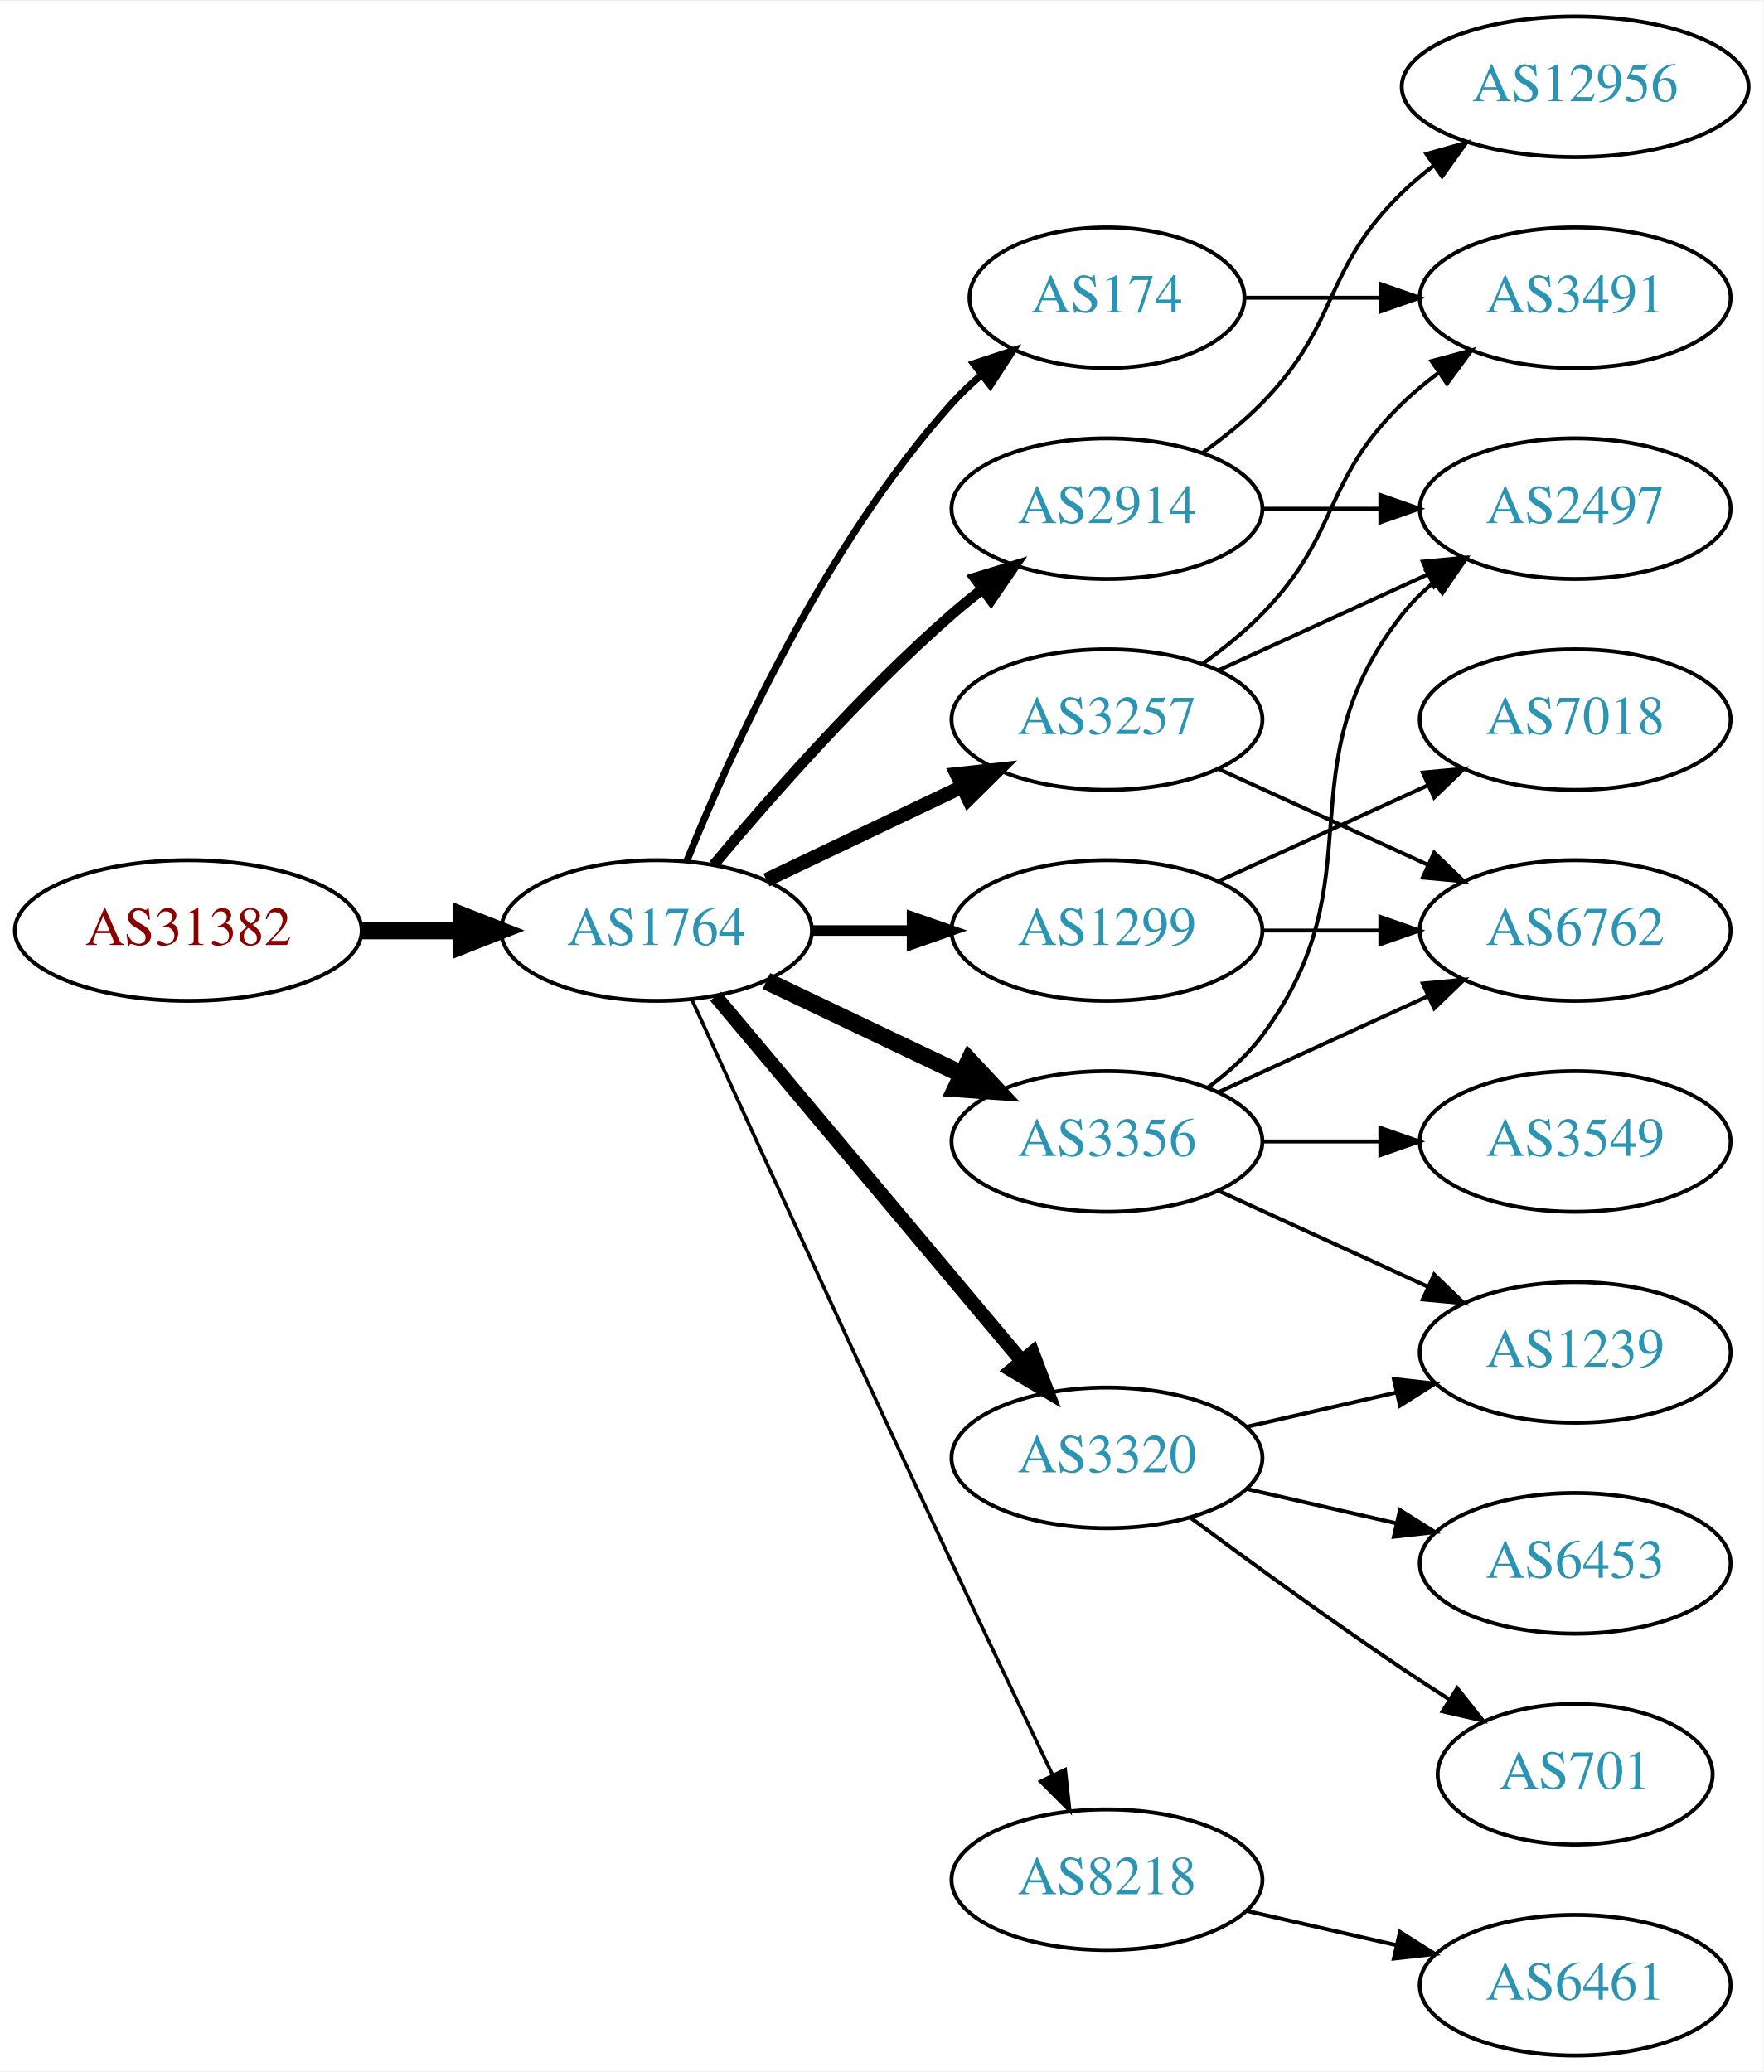
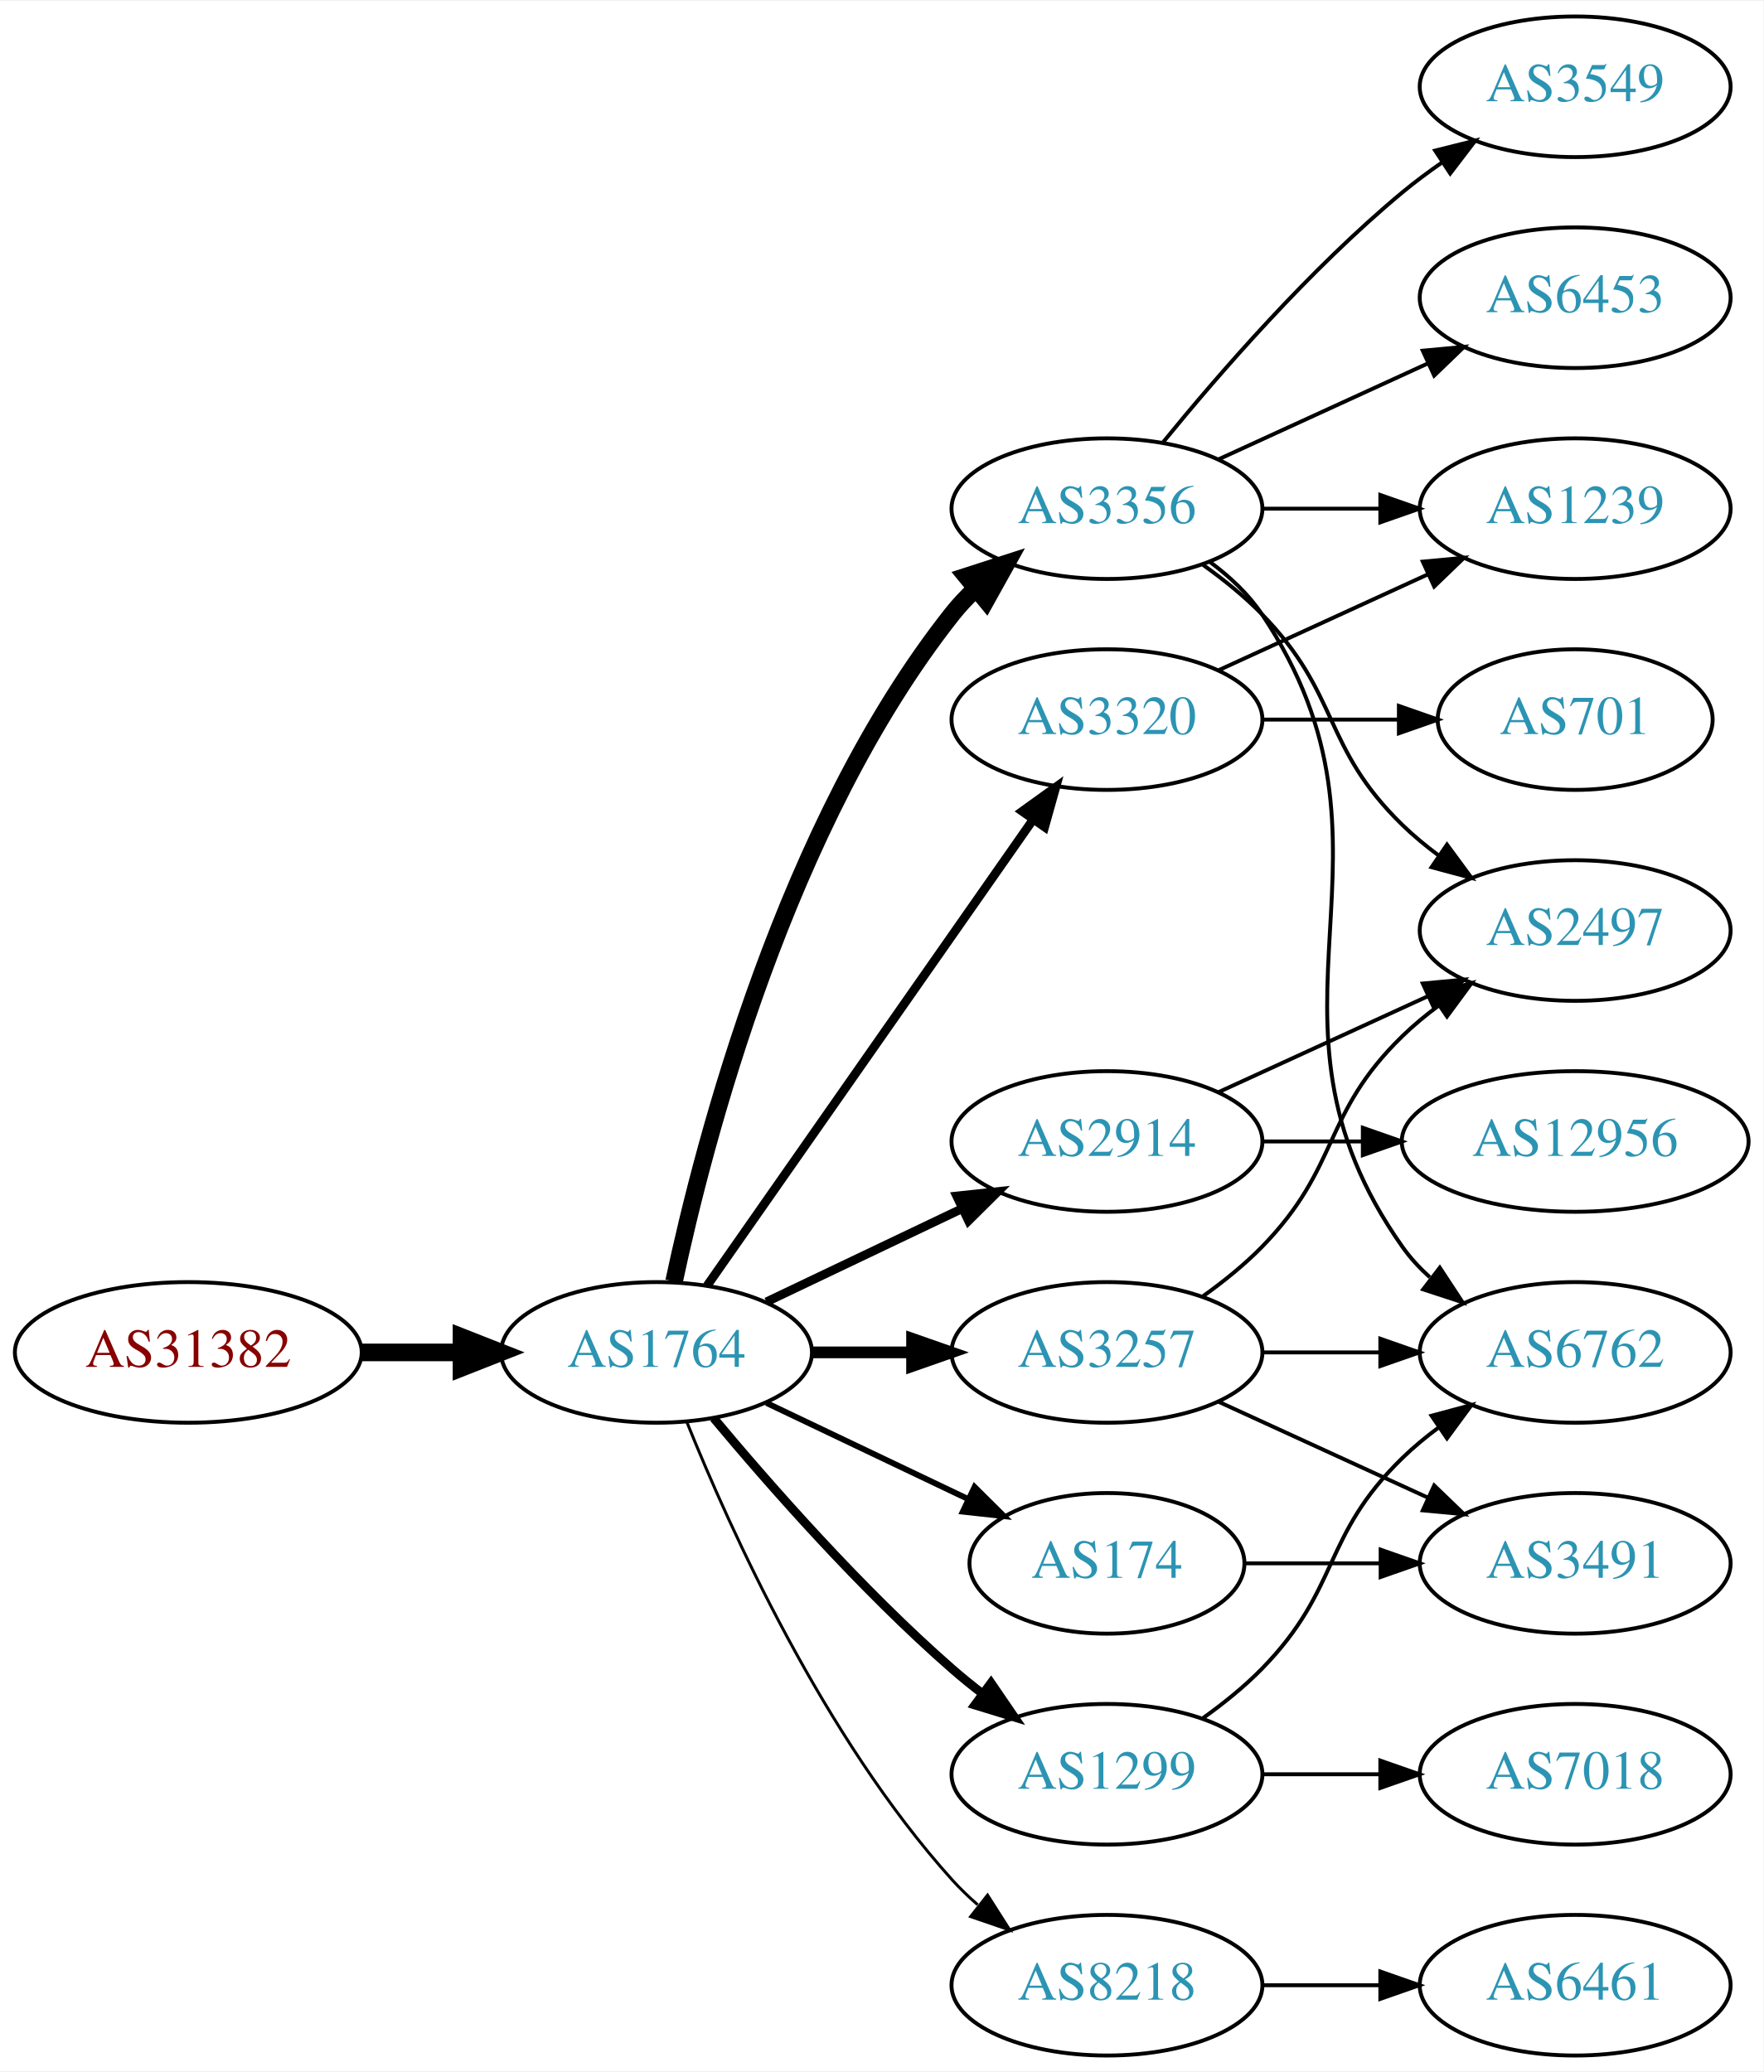
<svg xmlns="http://www.w3.org/2000/svg" xmlns:xlink="http://www.w3.org/1999/xlink" width="451pt" height="530pt" viewBox="0.00 0.00 451.37 530.00">
  <g id="graph0" class="graph" transform="scale(1 1) rotate(0) translate(4 526)">
    <polygon fill="white" stroke="none" points="-4,4 -4,-526 447.37,-526 447.37,4 -4,4" />
    <g id="node1" class="node">
      <g id="a_node1">
        <a xlink:href="/asn/31382" xlink:title="AS31382 ~ Kapsch BusinessCom AG [AT]">
-           <ellipse fill="#ffffff" stroke="black" cx="44.196" cy="-288" rx="44.393" ry="18" />
-           <text text-anchor="middle" x="44.196" y="-284.3" font-family="Times,serif" font-size="14.00" fill="#880000">AS31382</text>
+           <ellipse fill="#ffffff" stroke="black" cx="44.196" cy="-180" rx="44.393" ry="18" />
+           <text text-anchor="middle" x="44.196" y="-176.3" font-family="Times,serif" font-size="14.00" fill="#880000">AS31382</text>
        </a>
      </g>
    </g>
    <g id="node2" class="node">
      <g id="a_node2">
        <a xlink:href="/asn/1764" xlink:title="AS1764 ~ NEXTLAYER-AS [AT]">
-           <ellipse fill="#ffffff" stroke="black" cx="164.039" cy="-288" rx="39.794" ry="18" />
-           <text text-anchor="middle" x="164.039" y="-284.3" font-family="Times,serif" font-size="14.00" fill="#2c94b3">AS1764</text>
+           <ellipse fill="#ffffff" stroke="black" cx="164.039" cy="-180" rx="39.794" ry="18" />
+           <text text-anchor="middle" x="164.039" y="-176.3" font-family="Times,serif" font-size="14.00" fill="#2c94b3">AS1764</text>
        </a>
      </g>
    </g>
    <g id="edge1" class="edge">
-       <path fill="none" stroke="black" stroke-width="4.5" d="M88.407,-288C96.72,-288 105.482,-288 113.965,-288" />
-       <polygon fill="black" stroke="black" stroke-width="4.5" points="114.123,-291.938 124.123,-288 114.123,-284.063 114.123,-291.938" />
+       <path fill="none" stroke="black" stroke-width="4.5" d="M88.407,-180C96.72,-180 105.482,-180 113.965,-180" />
+       <polygon fill="black" stroke="black" stroke-width="4.5" points="114.123,-183.938 124.123,-180 114.123,-176.063 114.123,-183.938" />
    </g>
    <g id="node3" class="node">
      <g id="a_node3">
        <a xlink:href="/asn/3356" xlink:title="AS3356 ~ Level 3 Parent, LLC [US]">
-           <ellipse fill="#ffffff" stroke="black" cx="279.332" cy="-234" rx="39.794" ry="18" />
-           <text text-anchor="middle" x="279.332" y="-230.3" font-family="Times,serif" font-size="14.00" fill="#2c94b3">AS3356</text>
+           <ellipse fill="#ffffff" stroke="black" cx="279.332" cy="-396" rx="39.794" ry="18" />
+           <text text-anchor="middle" x="279.332" y="-392.3" font-family="Times,serif" font-size="14.00" fill="#2c94b3">AS3356</text>
        </a>
      </g>
    </g>
    <g id="edge2" class="edge">
-       <path fill="none" stroke="black" stroke-width="4.5" d="M192.175,-275.066C207.169,-267.919 225.99,-258.948 242.213,-251.215" />
-       <polygon fill="black" stroke="black" stroke-width="4.5" points="244.084,-254.686 251.417,-246.829 240.695,-247.577 244.084,-254.686" />
+       <path fill="none" stroke="black" stroke-width="4.5" d="M168.529,-198.16C176.16,-234.03 197.152,-315.155 239.685,-369 241.493,-371.288 243.545,-373.462 245.74,-375.51" />
+       <polygon fill="black" stroke="black" stroke-width="4.5" points="243.373,-378.661 253.6,-381.966 248.372,-372.576 243.373,-378.661" />
    </g>
    <g id="node4" class="node">
      <g id="a_node4">
-         <a xlink:href="/asn/8218" xlink:title="AS8218 ~ legacy Neotelecoms [FR]">
-           <ellipse fill="#ffffff" stroke="black" cx="279.332" cy="-45" rx="39.794" ry="18" />
-           <text text-anchor="middle" x="279.332" y="-41.3" font-family="Times,serif" font-size="14.00" fill="#2c94b3">AS8218</text>
+         <a xlink:href="/asn/2914" xlink:title="AS2914 ~ NTT America, Inc. [US]">
+           <ellipse fill="#ffffff" stroke="black" cx="279.332" cy="-234" rx="39.794" ry="18" />
+           <text text-anchor="middle" x="279.332" y="-230.3" font-family="Times,serif" font-size="14.00" fill="#2c94b3">AS2914</text>
        </a>
      </g>
    </g>
    <g id="edge3" class="edge">
-       <path fill="none" stroke="black" stroke-width="0.9" d="M173.026,-270.464C186.602,-240.704 215.099,-178.43 239.685,-126 248.176,-107.892 257.868,-87.579 265.422,-71.825" />
-       <polygon fill="black" stroke="black" stroke-width="0.9" points="268.647,-73.195 269.82,-62.665 262.337,-70.165 268.647,-73.195" />
+       <path fill="none" stroke="black" stroke-width="2.25" d="M192.175,-192.934C207.169,-200.081 225.99,-209.052 242.213,-216.785" />
+       <polygon fill="black" stroke="black" stroke-width="2.25" points="240.884,-220.028 251.417,-221.171 243.895,-213.709 240.884,-220.028" />
    </g>
    <g id="node5" class="node">
      <g id="a_node5">
-         <a xlink:href="/asn/3320" xlink:title="AS3320 ~ DTAG [DE]">
-           <ellipse fill="#ffffff" stroke="black" cx="279.332" cy="-153" rx="39.794" ry="18" />
-           <text text-anchor="middle" x="279.332" y="-149.3" font-family="Times,serif" font-size="14.00" fill="#2c94b3">AS3320</text>
+         <a xlink:href="/asn/3257" xlink:title="AS3257 ~ GTT [DE]">
+           <ellipse fill="#ffffff" stroke="black" cx="279.332" cy="-180" rx="39.794" ry="18" />
+           <text text-anchor="middle" x="279.332" y="-176.3" font-family="Times,serif" font-size="14.00" fill="#2c94b3">AS3257</text>
        </a>
      </g>
    </g>
    <g id="edge4" class="edge">
-       <path fill="none" stroke="black" stroke-width="3.6" d="M179.158,-271.175C198.833,-247.731 234.637,-205.066 257.415,-177.924" />
-       <polygon fill="black" stroke="black" stroke-width="3.6" points="260.287,-179.947 264.034,-170.037 254.925,-175.447 260.287,-179.947" />
+       <path fill="none" stroke="black" stroke-width="3" d="M203.711,-180C211.914,-180 220.678,-180 229.21,-180" />
+       <polygon fill="black" stroke="black" stroke-width="3" points="229.449,-183.5 239.449,-180 229.449,-176.5 229.449,-183.5" />
    </g>
    <g id="node6" class="node">
      <g id="a_node6">
-         <a xlink:href="/asn/174" xlink:title="AS174 ~ Cogent Communications [US]">
-           <ellipse fill="#ffffff" stroke="black" cx="279.332" cy="-450" rx="35.194" ry="18" />
-           <text text-anchor="middle" x="279.332" y="-446.3" font-family="Times,serif" font-size="14.00" fill="#2c94b3">AS174</text>
+         <a xlink:href="/asn/3320" xlink:title="AS3320 ~ DTAG [DE]">
+           <ellipse fill="#ffffff" stroke="black" cx="279.332" cy="-342" rx="39.794" ry="18" />
+           <text text-anchor="middle" x="279.332" y="-338.3" font-family="Times,serif" font-size="14.00" fill="#2c94b3">AS3320</text>
        </a>
      </g>
    </g>
    <g id="edge5" class="edge">
-       <path fill="none" stroke="black" stroke-width="1.8" d="M171.786,-305.787C182.837,-333.243 206.891,-386.578 239.685,-423 242.001,-425.572 244.606,-428.03 247.341,-430.343" />
-       <polygon fill="black" stroke="black" stroke-width="1.8" points="245.207,-433.117 255.264,-436.448 249.479,-427.572 245.207,-433.117" />
+       <path fill="none" stroke="black" stroke-width="2.25" d="M176.949,-197.031C196.871,-225.517 237.06,-282.985 260.41,-316.374" />
+       <polygon fill="black" stroke="black" stroke-width="2.25" points="257.641,-318.521 266.24,-324.71 263.377,-314.509 257.641,-318.521" />
    </g>
    <g id="node7" class="node">
      <g id="a_node7">
-         <a xlink:href="/asn/3257" xlink:title="AS3257 ~ GTT [DE]">
-           <ellipse fill="#ffffff" stroke="black" cx="279.332" cy="-342" rx="39.794" ry="18" />
-           <text text-anchor="middle" x="279.332" y="-338.3" font-family="Times,serif" font-size="14.00" fill="#2c94b3">AS3257</text>
+         <a xlink:href="/asn/1299" xlink:title="AS1299 ~ Telia Carrier [EU]">
+           <ellipse fill="#ffffff" stroke="black" cx="279.332" cy="-72" rx="39.794" ry="18" />
+           <text text-anchor="middle" x="279.332" y="-68.3" font-family="Times,serif" font-size="14.00" fill="#2c94b3">AS1299</text>
        </a>
      </g>
    </g>
    <g id="edge6" class="edge">
-       <path fill="none" stroke="black" stroke-width="3.6" d="M192.175,-300.934C207.169,-308.081 225.99,-317.052 242.213,-324.785" />
-       <polygon fill="black" stroke="black" stroke-width="3.6" points="240.884,-328.028 251.417,-329.171 243.895,-321.709 240.884,-328.028" />
+       <path fill="none" stroke="black" stroke-width="2.25" d="M178.669,-163.183C192.951,-146.071 216.498,-119.255 239.685,-99 242.151,-96.846 244.789,-94.706 247.487,-92.628" />
+       <polygon fill="black" stroke="black" stroke-width="2.25" points="249.66,-95.375 255.641,-86.63 245.512,-89.736 249.66,-95.375" />
    </g>
    <g id="node8" class="node">
      <g id="a_node8">
-         <a xlink:href="/asn/2914" xlink:title="AS2914 ~ NTT America, Inc. [US]">
-           <ellipse fill="#ffffff" stroke="black" cx="279.332" cy="-396" rx="39.794" ry="18" />
-           <text text-anchor="middle" x="279.332" y="-392.3" font-family="Times,serif" font-size="14.00" fill="#2c94b3">AS2914</text>
+         <a xlink:href="/asn/8218" xlink:title="AS8218 ~ legacy Neotelecoms [FR]">
+           <ellipse fill="#ffffff" stroke="black" cx="279.332" cy="-18" rx="39.794" ry="18" />
+           <text text-anchor="middle" x="279.332" y="-14.3" font-family="Times,serif" font-size="14.00" fill="#2c94b3">AS8218</text>
        </a>
      </g>
    </g>
    <g id="edge7" class="edge">
-       <path fill="none" stroke="black" stroke-width="2.7" d="M178.669,-304.817C192.951,-321.929 216.498,-348.745 239.685,-369 242.151,-371.154 244.789,-373.294 247.487,-375.372" />
-       <polygon fill="black" stroke="black" stroke-width="2.7" points="245.512,-378.264 255.641,-381.37 249.66,-372.625 245.512,-378.264" />
+       <path fill="none" stroke="black" stroke-width="0.75" d="M171.786,-162.213C182.837,-134.757 206.891,-81.422 239.685,-45 241.688,-42.776 243.906,-40.637 246.239,-38.603" />
+       <polygon fill="black" stroke="black" stroke-width="0.75" points="248.769,-41.065 254.458,-32.127 244.437,-35.567 248.769,-41.065" />
    </g>
    <g id="node9" class="node">
      <g id="a_node9">
-         <a xlink:href="/asn/1299" xlink:title="AS1299 ~ Telia Carrier [EU]">
-           <ellipse fill="#ffffff" stroke="black" cx="279.332" cy="-288" rx="39.794" ry="18" />
-           <text text-anchor="middle" x="279.332" y="-284.3" font-family="Times,serif" font-size="14.00" fill="#2c94b3">AS1299</text>
+         <a xlink:href="/asn/174" xlink:title="AS174 ~ Cogent Communications [US]">
+           <ellipse fill="#ffffff" stroke="black" cx="279.332" cy="-126" rx="35.194" ry="18" />
+           <text text-anchor="middle" x="279.332" y="-122.3" font-family="Times,serif" font-size="14.00" fill="#2c94b3">AS174</text>
        </a>
      </g>
    </g>
    <g id="edge8" class="edge">
-       <path fill="none" stroke="black" stroke-width="2.7" d="M203.711,-288C211.914,-288 220.678,-288 229.21,-288" />
-       <polygon fill="black" stroke="black" stroke-width="2.7" points="229.449,-291.5 239.449,-288 229.449,-284.5 229.449,-291.5" />
+       <path fill="none" stroke="black" stroke-width="1.5" d="M192.175,-167.066C207.607,-159.71 227.092,-150.423 243.628,-142.541" />
+       <polygon fill="black" stroke="black" stroke-width="1.5" points="245.448,-145.551 252.969,-138.089 242.436,-139.232 245.448,-145.551" />
+     </g>
+     <g id="node10" class="node">
+       <g id="a_node10">
+         <a xlink:href="/asn/3549" xlink:title="AS3549 ~ Level 3 Parent, LLC [US]">
+           <ellipse fill="#ffffff" stroke="black" cx="399.174" cy="-504" rx="39.794" ry="18" />
+           <text text-anchor="middle" x="399.174" y="-500.3" font-family="Times,serif" font-size="14.00" fill="#2c94b3">AS3549</text>
+         </a>
+       </g>
+     </g>
+     <g id="edge9" class="edge">
+       <path fill="none" stroke="black" d="M293.751,-413.065C307.865,-430.375 331.28,-457.345 354.978,-477 358.194,-479.668 361.695,-482.27 365.265,-484.741" />
+       <polygon fill="black" stroke="black" points="363.343,-487.666 373.622,-490.236 367.189,-481.817 363.343,-487.666" />
    </g>
    <g id="node11" class="node">
      <g id="a_node11">
        <a xlink:href="/asn/2497" xlink:title="AS2497 ~ Internet Initiative Japan Inc. [JP]">
-           <ellipse fill="#ffffff" stroke="black" cx="399.174" cy="-396" rx="39.794" ry="18" />
-           <text text-anchor="middle" x="399.174" y="-392.3" font-family="Times,serif" font-size="14.00" fill="#2c94b3">AS2497</text>
+           <ellipse fill="#ffffff" stroke="black" cx="399.174" cy="-288" rx="39.794" ry="18" />
+           <text text-anchor="middle" x="399.174" y="-284.3" font-family="Times,serif" font-size="14.00" fill="#2c94b3">AS2497</text>
        </a>
      </g>
    </g>
    <g id="edge10" class="edge">
-       <path fill="none" stroke="black" d="M305.262,-247.882C310.338,-251.611 315.256,-256.016 318.978,-261 349.249,-301.542 323.679,-329.246 354.978,-369 357.303,-371.953 360.047,-374.67 363.006,-377.147" />
-       <polygon fill="black" stroke="black" points="361.065,-380.064 371.203,-383.145 365.199,-374.415 361.065,-380.064" />
+       <path fill="none" stroke="black" d="M303.926,-381.611C309.182,-377.852 314.513,-373.563 318.978,-369 339.151,-348.383 334.285,-335.094 354.978,-315 357.823,-312.237 360.997,-309.614 364.297,-307.166" />
+       <polygon fill="black" stroke="black" points="366.363,-309.994 372.645,-301.462 362.414,-304.214 366.363,-309.994" />
    </g>
    <g id="node12" class="node">
      <g id="a_node12">
+         <a xlink:href="/asn/6453" xlink:title="AS6453 ~ TATA COMMUNICATIONS (AMERICA) INC [US]">
+           <ellipse fill="#ffffff" stroke="black" cx="399.174" cy="-450" rx="39.794" ry="18" />
+           <text text-anchor="middle" x="399.174" y="-446.3" font-family="Times,serif" font-size="14.00" fill="#2c94b3">AS6453</text>
+         </a>
+       </g>
+     </g>
+     <g id="edge11" class="edge">
+       <path fill="none" stroke="black" d="M307.96,-408.661C323.917,-415.973 344.188,-425.261 361.471,-433.181" />
+       <polygon fill="black" stroke="black" points="360.169,-436.435 370.718,-437.419 363.085,-430.071 360.169,-436.435" />
+     </g>
+     <g id="node13" class="node">
+       <g id="a_node13">
+         <a xlink:href="/asn/1239" xlink:title="AS1239 ~ Sprint [US]">
+           <ellipse fill="#ffffff" stroke="black" cx="399.174" cy="-396" rx="39.794" ry="18" />
+           <text text-anchor="middle" x="399.174" y="-392.3" font-family="Times,serif" font-size="14.00" fill="#2c94b3">AS1239</text>
+         </a>
+       </g>
+     </g>
+     <g id="edge12" class="edge">
+       <path fill="none" stroke="black" d="M319.244,-396C328.798,-396 339.147,-396 349.11,-396" />
+       <polygon fill="black" stroke="black" points="349.302,-399.5 359.302,-396 349.302,-392.5 349.302,-399.5" />
+     </g>
+     <g id="node14" class="node">
+       <g id="a_node14">
        <a xlink:href="/asn/6762" xlink:title="AS6762 ~ TELECOM ITALIA SPARKLE S.p.A. [IT]">
-           <ellipse fill="#ffffff" stroke="black" cx="399.174" cy="-288" rx="39.794" ry="18" />
-           <text text-anchor="middle" x="399.174" y="-284.3" font-family="Times,serif" font-size="14.00" fill="#2c94b3">AS6762</text>
-         </a>
-       </g>
-     </g>
-     <g id="edge11" class="edge">
+           <ellipse fill="#ffffff" stroke="black" cx="399.174" cy="-180" rx="39.794" ry="18" />
+           <text text-anchor="middle" x="399.174" y="-176.3" font-family="Times,serif" font-size="14.00" fill="#2c94b3">AS6762</text>
+         </a>
+       </g>
+     </g>
+     <g id="edge13" class="edge">
+       <path fill="none" stroke="black" d="M305.651,-382.393C310.707,-378.649 315.518,-374.169 318.978,-369 360.003,-307.706 312.399,-267.225 354.978,-207 356.969,-204.184 359.356,-201.599 361.972,-199.24" />
+       <polygon fill="black" stroke="black" points="364.525,-201.694 370.34,-192.838 360.271,-196.135 364.525,-201.694" />
+     </g>
+     <g id="edge17" class="edge">
      <path fill="none" stroke="black" d="M307.96,-246.661C323.917,-253.973 344.188,-263.261 361.471,-271.181" />
      <polygon fill="black" stroke="black" points="360.169,-274.435 370.718,-275.419 363.085,-268.071 360.169,-274.435" />
    </g>
-     <g id="node13" class="node">
-       <g id="a_node13">
-         <a xlink:href="/asn/3549" xlink:title="AS3549 ~ Level 3 Parent, LLC [US]">
-           <ellipse fill="#ffffff" stroke="black" cx="399.174" cy="-234" rx="39.794" ry="18" />
-           <text text-anchor="middle" x="399.174" y="-230.3" font-family="Times,serif" font-size="14.00" fill="#2c94b3">AS3549</text>
-         </a>
-       </g>
-     </g>
-     <g id="edge12" class="edge">
-       <path fill="none" stroke="black" d="M319.244,-234C328.798,-234 339.147,-234 349.11,-234" />
-       <polygon fill="black" stroke="black" points="349.302,-237.5 359.302,-234 349.302,-230.5 349.302,-237.5" />
-     </g>
-     <g id="node14" class="node">
-       <g id="a_node14">
-         <a xlink:href="/asn/1239" xlink:title="AS1239 ~ Sprint [US]">
-           <ellipse fill="#ffffff" stroke="black" cx="399.174" cy="-180" rx="39.794" ry="18" />
-           <text text-anchor="middle" x="399.174" y="-176.3" font-family="Times,serif" font-size="14.00" fill="#2c94b3">AS1239</text>
-         </a>
-       </g>
-     </g>
-     <g id="edge13" class="edge">
-       <path fill="none" stroke="black" d="M307.96,-221.339C323.917,-214.027 344.188,-204.739 361.471,-196.819" />
-       <polygon fill="black" stroke="black" points="363.085,-199.929 370.718,-192.581 360.169,-193.565 363.085,-199.929" />
-     </g>
-     <g id="node10" class="node">
-       <g id="a_node10">
+     <g id="node17" class="node">
+       <g id="a_node17">
+         <a xlink:href="/asn/12956" xlink:title="AS12956 ~ TELXIUS [ES]">
+           <ellipse fill="#ffffff" stroke="black" cx="399.174" cy="-234" rx="44.393" ry="18" />
+           <text text-anchor="middle" x="399.174" y="-230.3" font-family="Times,serif" font-size="14.00" fill="#2c94b3">AS12956</text>
+         </a>
+       </g>
+     </g>
+     <g id="edge16" class="edge">
+       <path fill="none" stroke="black" d="M319.244,-234C327.347,-234 336.022,-234 344.548,-234" />
+       <polygon fill="black" stroke="black" points="344.826,-237.5 354.826,-234 344.826,-230.5 344.826,-237.5" />
+     </g>
+     <g id="edge21" class="edge">
+       <path fill="none" stroke="black" d="M303.926,-194.389C309.182,-198.148 314.513,-202.437 318.978,-207 339.151,-227.617 334.285,-240.906 354.978,-261 357.823,-263.763 360.997,-266.386 364.297,-268.834" />
+       <polygon fill="black" stroke="black" points="362.414,-271.786 372.645,-274.538 366.363,-266.006 362.414,-271.786" />
+     </g>
+     <g id="edge20" class="edge">
+       <path fill="none" stroke="black" d="M319.244,-180C328.798,-180 339.147,-180 349.11,-180" />
+       <polygon fill="black" stroke="black" points="349.302,-183.5 359.302,-180 349.302,-176.5 349.302,-183.5" />
+     </g>
+     <g id="node16" class="node">
+       <g id="a_node16">
+         <a xlink:href="/asn/3491" xlink:title="AS3491 ~ PCCW Global, Inc. [US]">
+           <ellipse fill="#ffffff" stroke="black" cx="399.174" cy="-126" rx="39.794" ry="18" />
+           <text text-anchor="middle" x="399.174" y="-122.3" font-family="Times,serif" font-size="14.00" fill="#2c94b3">AS3491</text>
+         </a>
+       </g>
+     </g>
+     <g id="edge22" class="edge">
+       <path fill="none" stroke="black" d="M307.96,-167.339C323.917,-160.027 344.188,-150.739 361.471,-142.819" />
+       <polygon fill="black" stroke="black" points="363.085,-145.929 370.718,-138.581 360.169,-139.565 363.085,-145.929" />
+     </g>
+     <g id="edge23" class="edge">
+       <path fill="none" stroke="black" d="M307.96,-354.661C323.917,-361.973 344.188,-371.261 361.471,-379.181" />
+       <polygon fill="black" stroke="black" points="360.169,-382.435 370.718,-383.419 363.085,-376.071 360.169,-382.435" />
+     </g>
+     <g id="node19" class="node">
+       <g id="a_node19">
+         <a xlink:href="/asn/701" xlink:title="AS701 ~ UUNET [US]">
+           <ellipse fill="#ffffff" stroke="black" cx="399.174" cy="-342" rx="35.194" ry="18" />
+           <text text-anchor="middle" x="399.174" y="-338.3" font-family="Times,serif" font-size="14.00" fill="#2c94b3">AS701</text>
+         </a>
+       </g>
+     </g>
+     <g id="edge24" class="edge">
+       <path fill="none" stroke="black" d="M319.244,-342C330.331,-342 342.491,-342 353.873,-342" />
+       <polygon fill="black" stroke="black" points="354.055,-345.5 364.055,-342 354.055,-338.5 354.055,-345.5" />
+     </g>
+     <g id="edge19" class="edge">
+       <path fill="none" stroke="black" d="M303.926,-86.389C309.182,-90.148 314.513,-94.437 318.978,-99 339.151,-119.617 334.285,-132.906 354.978,-153 357.823,-155.763 360.997,-158.386 364.297,-160.834" />
+       <polygon fill="black" stroke="black" points="362.414,-163.786 372.645,-166.538 366.363,-158.006 362.414,-163.786" />
+     </g>
+     <g id="node18" class="node">
+       <g id="a_node18">
+         <a xlink:href="/asn/7018" xlink:title="AS7018 ~ AT&amp;T Services, Inc. [US]">
+           <ellipse fill="#ffffff" stroke="black" cx="399.174" cy="-72" rx="39.794" ry="18" />
+           <text text-anchor="middle" x="399.174" y="-68.3" font-family="Times,serif" font-size="14.00" fill="#2c94b3">AS7018</text>
+         </a>
+       </g>
+     </g>
+     <g id="edge18" class="edge">
+       <path fill="none" stroke="black" d="M319.244,-72C328.798,-72 339.147,-72 349.11,-72" />
+       <polygon fill="black" stroke="black" points="349.302,-75.5 359.302,-72 349.302,-68.5 349.302,-75.5" />
+     </g>
+     <g id="node15" class="node">
+       <g id="a_node15">
        <a xlink:href="/asn/6461" xlink:title="AS6461 ~ ZAYO-6461 [US]">
          <ellipse fill="#ffffff" stroke="black" cx="399.174" cy="-18" rx="39.794" ry="18" />
          <text text-anchor="middle" x="399.174" y="-14.3" font-family="Times,serif" font-size="14.00" fill="#2c94b3">AS6461</text>
        </a>
      </g>
    </g>
-     <g id="edge9" class="edge">
-       <path fill="none" stroke="black" d="M315.051,-37.045C327.051,-34.296 340.672,-31.175 353.364,-28.267" />
-       <polygon fill="black" stroke="black" points="354.33,-31.636 363.296,-25.991 352.767,-24.813 354.33,-31.636" />
+     <g id="edge14" class="edge">
+       <path fill="none" stroke="black" d="M319.244,-18C328.798,-18 339.147,-18 349.11,-18" />
+       <polygon fill="black" stroke="black" points="349.302,-21.5 359.302,-18 349.302,-14.5 349.302,-21.5" />
    </g>
    <g id="edge15" class="edge">
-       <path fill="none" stroke="black" d="M315.051,-160.955C327.051,-163.704 340.672,-166.825 353.364,-169.733" />
-       <polygon fill="black" stroke="black" points="352.767,-173.187 363.296,-172.009 354.33,-166.364 352.767,-173.187" />
-     </g>
-     <g id="node15" class="node">
-       <g id="a_node15">
-         <a xlink:href="/asn/6453" xlink:title="AS6453 ~ TATA COMMUNICATIONS (AMERICA) INC [US]">
-           <ellipse fill="#ffffff" stroke="black" cx="399.174" cy="-126" rx="39.794" ry="18" />
-           <text text-anchor="middle" x="399.174" y="-122.3" font-family="Times,serif" font-size="14.00" fill="#2c94b3">AS6453</text>
-         </a>
-       </g>
-     </g>
-     <g id="edge14" class="edge">
-       <path fill="none" stroke="black" d="M315.051,-145.045C327.051,-142.296 340.672,-139.175 353.364,-136.267" />
-       <polygon fill="black" stroke="black" points="354.33,-139.636 363.296,-133.991 352.767,-132.813 354.33,-139.636" />
-     </g>
-     <g id="node16" class="node">
-       <g id="a_node16">
-         <a xlink:href="/asn/701" xlink:title="AS701 ~ UUNET [US]">
-           <ellipse fill="#ffffff" stroke="black" cx="399.174" cy="-72" rx="35.194" ry="18" />
-           <text text-anchor="middle" x="399.174" y="-68.3" font-family="Times,serif" font-size="14.00" fill="#2c94b3">AS701</text>
-         </a>
-       </g>
-     </g>
-     <g id="edge16" class="edge">
-       <path fill="none" stroke="black" d="M300.662,-137.723C315.524,-126.696 336.269,-111.593 354.978,-99 358.795,-96.43 362.845,-93.79 366.876,-91.214" />
-       <polygon fill="black" stroke="black" points="368.98,-94.025 375.57,-85.729 365.245,-88.105 368.98,-94.025" />
-     </g>
-     <g id="node17" class="node">
-       <g id="a_node17">
-         <a xlink:href="/asn/3491" xlink:title="AS3491 ~ PCCW Global, Inc. [US]">
-           <ellipse fill="#ffffff" stroke="black" cx="399.174" cy="-450" rx="39.794" ry="18" />
-           <text text-anchor="middle" x="399.174" y="-446.3" font-family="Times,serif" font-size="14.00" fill="#2c94b3">AS3491</text>
-         </a>
-       </g>
-     </g>
-     <g id="edge17" class="edge">
-       <path fill="none" stroke="black" d="M314.733,-450C325.557,-450 337.725,-450 349.352,-450" />
-       <polygon fill="black" stroke="black" points="349.383,-453.5 359.383,-450 349.383,-446.5 349.383,-453.5" />
-     </g>
-     <g id="edge20" class="edge">
-       <path fill="none" stroke="black" d="M307.96,-354.661C323.917,-361.973 344.188,-371.261 361.471,-379.181" />
-       <polygon fill="black" stroke="black" points="360.169,-382.435 370.718,-383.419 363.085,-376.071 360.169,-382.435" />
-     </g>
-     <g id="edge18" class="edge">
-       <path fill="none" stroke="black" d="M307.96,-329.339C323.917,-322.027 344.188,-312.739 361.471,-304.819" />
-       <polygon fill="black" stroke="black" points="363.085,-307.929 370.718,-300.581 360.169,-301.565 363.085,-307.929" />
-     </g>
-     <g id="edge19" class="edge">
-       <path fill="none" stroke="black" d="M303.926,-356.389C309.182,-360.148 314.513,-364.437 318.978,-369 339.151,-389.617 334.285,-402.906 354.978,-423 357.823,-425.763 360.997,-428.386 364.297,-430.834" />
-       <polygon fill="black" stroke="black" points="362.414,-433.786 372.645,-436.538 366.363,-428.006 362.414,-433.786" />
-     </g>
-     <g id="edge21" class="edge">
-       <path fill="none" stroke="black" d="M319.244,-396C328.798,-396 339.147,-396 349.11,-396" />
-       <polygon fill="black" stroke="black" points="349.302,-399.5 359.302,-396 349.302,-392.5 349.302,-399.5" />
-     </g>
-     <g id="node18" class="node">
-       <g id="a_node18">
-         <a xlink:href="/asn/12956" xlink:title="AS12956 ~ TELXIUS [ES]">
-           <ellipse fill="#ffffff" stroke="black" cx="399.174" cy="-504" rx="44.393" ry="18" />
-           <text text-anchor="middle" x="399.174" y="-500.3" font-family="Times,serif" font-size="14.00" fill="#2c94b3">AS12956</text>
-         </a>
-       </g>
-     </g>
-     <g id="edge22" class="edge">
-       <path fill="none" stroke="black" d="M303.926,-410.389C309.182,-414.148 314.513,-418.437 318.978,-423 339.151,-443.617 334.285,-456.906 354.978,-477 357.464,-479.414 360.202,-481.722 363.055,-483.9" />
-       <polygon fill="black" stroke="black" points="361.092,-486.798 371.291,-489.671 365.11,-481.066 361.092,-486.798" />
-     </g>
-     <g id="edge23" class="edge">
-       <path fill="none" stroke="black" d="M319.244,-288C328.798,-288 339.147,-288 349.11,-288" />
-       <polygon fill="black" stroke="black" points="349.302,-291.5 359.302,-288 349.302,-284.5 349.302,-291.5" />
-     </g>
-     <g id="node19" class="node">
-       <g id="a_node19">
-         <a xlink:href="/asn/7018" xlink:title="AS7018 ~ AT&amp;T Services, Inc. [US]">
-           <ellipse fill="#ffffff" stroke="black" cx="399.174" cy="-342" rx="39.794" ry="18" />
-           <text text-anchor="middle" x="399.174" y="-338.3" font-family="Times,serif" font-size="14.00" fill="#2c94b3">AS7018</text>
-         </a>
-       </g>
-     </g>
-     <g id="edge24" class="edge">
-       <path fill="none" stroke="black" d="M307.96,-300.661C323.917,-307.973 344.188,-317.261 361.471,-325.181" />
-       <polygon fill="black" stroke="black" points="360.169,-328.435 370.718,-329.419 363.085,-322.071 360.169,-328.435" />
+       <path fill="none" stroke="black" d="M314.733,-126C325.557,-126 337.725,-126 349.352,-126" />
+       <polygon fill="black" stroke="black" points="349.383,-129.5 359.383,-126 349.383,-122.5 349.383,-129.5" />
    </g>
  </g>
</svg>
